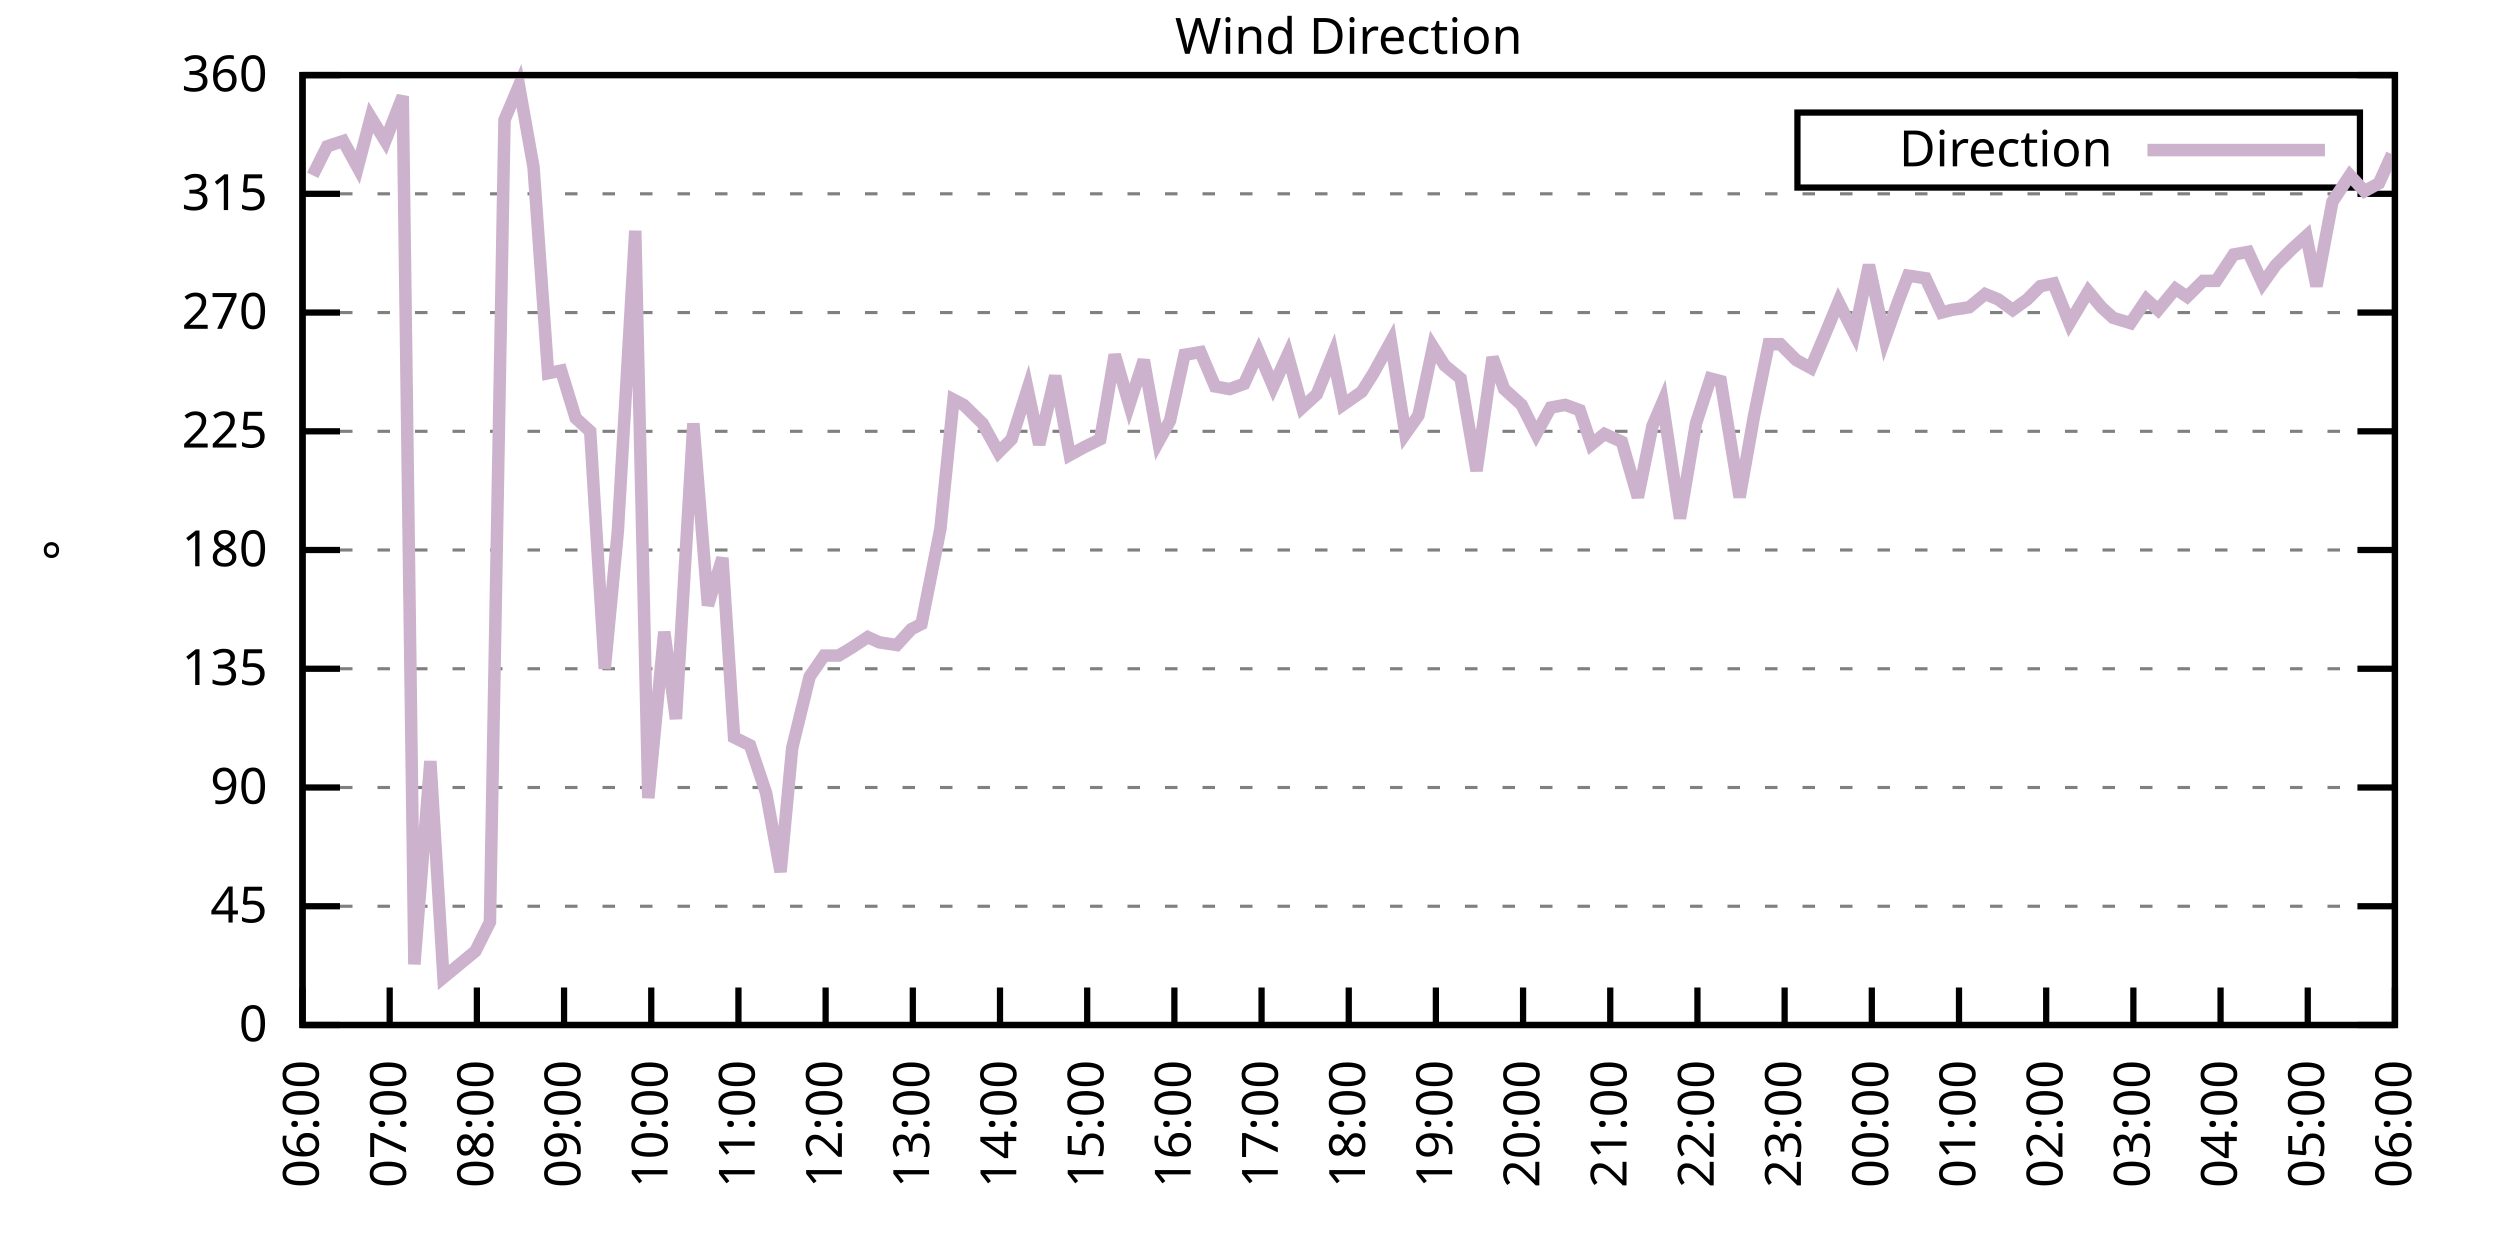
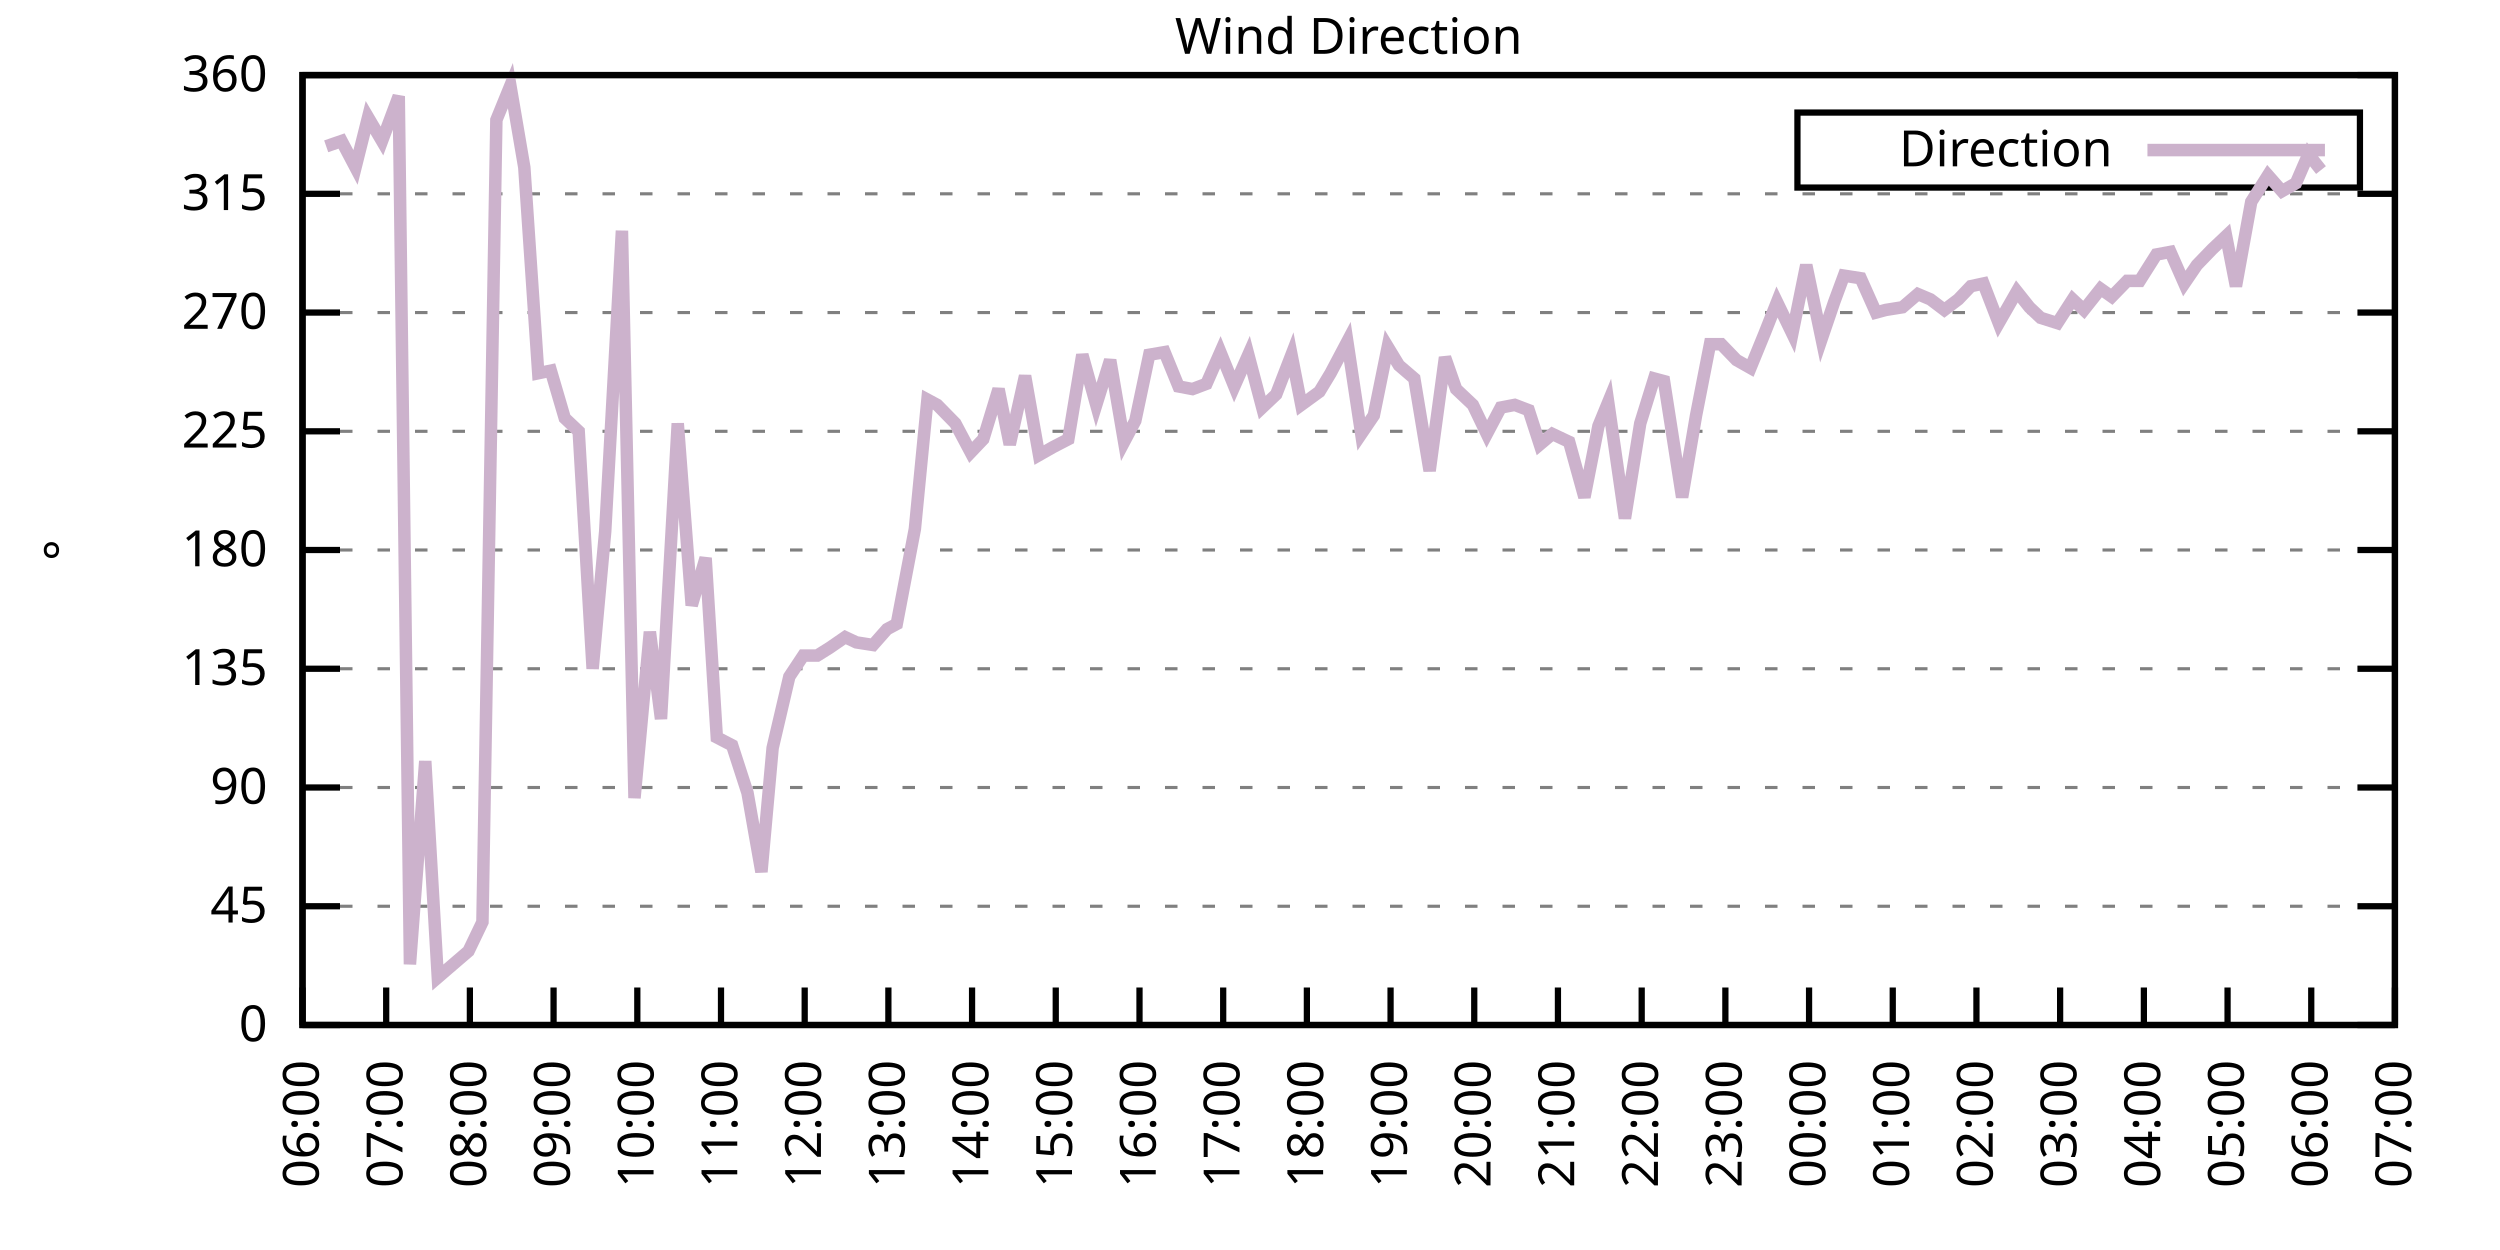
<svg xmlns="http://www.w3.org/2000/svg" xmlns:xlink="http://www.w3.org/1999/xlink" width="400" height="200" viewBox="0 0 400 200">
  <g id="gnuplot_canvas">
    <rect x="0" y="0" width="400" height="200" fill="none" />
    <defs>
      <circle id="gpDot" r="0.5" stroke-width="0.5" stroke="currentColor" />
      <path id="gpPt0" stroke-width="0.333" stroke="currentColor" d="M-1,0 h2 M0,-1 v2" />
      <path id="gpPt1" stroke-width="0.333" stroke="currentColor" d="M-1,-1 L1,1 M1,-1 L-1,1" />
      <path id="gpPt2" stroke-width="0.333" stroke="currentColor" d="M-1,0 L1,0 M0,-1 L0,1 M-1,-1 L1,1 M-1,1 L1,-1" />
      <rect id="gpPt3" stroke-width="0.333" stroke="currentColor" x="-1" y="-1" width="2" height="2" />
      <rect id="gpPt4" stroke-width="0.333" stroke="currentColor" fill="currentColor" x="-1" y="-1" width="2" height="2" />
      <circle id="gpPt5" stroke-width="0.333" stroke="currentColor" cx="0" cy="0" r="1" />
      <use xlink:href="#gpPt5" id="gpPt6" fill="currentColor" stroke="none" />
      <path id="gpPt7" stroke-width="0.333" stroke="currentColor" d="M0,-1.33 L-1.33,0.67 L1.33,0.67 z" />
      <use xlink:href="#gpPt7" id="gpPt8" fill="currentColor" stroke="none" />
      <use xlink:href="#gpPt7" id="gpPt9" stroke="currentColor" transform="rotate(180)" />
      <use xlink:href="#gpPt9" id="gpPt10" fill="currentColor" stroke="none" />
      <use xlink:href="#gpPt3" id="gpPt11" stroke="currentColor" transform="rotate(45)" />
      <use xlink:href="#gpPt11" id="gpPt12" fill="currentColor" stroke="none" />
      <path id="gpPt13" stroke-width="0.333" stroke="currentColor" d="M0,1.330 L1.265,0.411 L0.782,-1.067 L-0.782,-1.076 L-1.265,0.411 z" />
      <use xlink:href="#gpPt13" id="gpPt14" fill="currentColor" stroke="none" />
      <filter id="textbox" filterUnits="objectBoundingBox" x="0" y="0" height="1" width="1">
        <feFlood flood-color="white" flood-opacity="1" result="bgnd" />
        <feComposite in="SourceGraphic" in2="bgnd" operator="atop" />
      </filter>
      <filter id="greybox" filterUnits="objectBoundingBox" x="0" y="0" height="1" width="1">
        <feFlood flood-color="lightgrey" flood-opacity="1" result="grey" />
        <feComposite in="SourceGraphic" in2="grey" operator="atop" />
      </filter>
    </defs>
    <g fill="none" color="white" stroke="currentColor" stroke-width="1.00" stroke-linecap="butt" stroke-linejoin="miter">
</g>
    <g fill="none" color="black" stroke="currentColor" stroke-width="1.00" stroke-linecap="butt" stroke-linejoin="miter">
      <g stroke="none" shape-rendering="crispEdges">
        <polygon fill="rgb(255, 255, 255)" points="48.40,164.00 383.18,164.00 383.18,12.02 48.40,12.02 " />
      </g>
    </g>
    <g fill="none" color="black" stroke="currentColor" stroke-width="1.00" stroke-linecap="butt" stroke-linejoin="miter">
</g>
    <g fill="none" color="black" stroke="black" stroke-width="0.50" stroke-linecap="butt" stroke-linejoin="miter">
</g>
    <g fill="none" color="gray" stroke="currentColor" stroke-width="0.50" stroke-linecap="butt" stroke-linejoin="miter">
      <path stroke="gray" stroke-dasharray="2,4" class="gridline" d="M48.40,164.00 L383.19,164.00  " />
    </g>
    <g fill="none" color="gray" stroke="gray" stroke-width="1.00" stroke-linecap="butt" stroke-linejoin="miter">
</g>
    <g fill="none" color="black" stroke="currentColor" stroke-width="1.00" stroke-linecap="butt" stroke-linejoin="miter">
      <path stroke="black" d="M48.40,164.00 L54.40,164.00 M383.19,164.00 L377.19,164.00  " />
      <g transform="translate(42.80,166.60)" stroke="none" fill="black" font-family="Sans" font-size="8.00" text-anchor="end">
        <text>
          <tspan font-family="Sans"> 0</tspan>
        </text>
      </g>
    </g>
    <g fill="none" color="black" stroke="currentColor" stroke-width="1.00" stroke-linecap="butt" stroke-linejoin="miter">
</g>
    <g fill="none" color="black" stroke="black" stroke-width="0.50" stroke-linecap="butt" stroke-linejoin="miter">
</g>
    <g fill="none" color="gray" stroke="currentColor" stroke-width="0.50" stroke-linecap="butt" stroke-linejoin="miter">
      <path stroke="gray" stroke-dasharray="2,4" class="gridline" d="M48.40,145.00 L383.19,145.00  " />
    </g>
    <g fill="none" color="gray" stroke="gray" stroke-width="1.00" stroke-linecap="butt" stroke-linejoin="miter">
</g>
    <g fill="none" color="black" stroke="currentColor" stroke-width="1.00" stroke-linecap="butt" stroke-linejoin="miter">
      <path stroke="black" d="M48.40,145.00 L54.40,145.00 M383.19,145.00 L377.19,145.00  " />
      <g transform="translate(42.80,147.60)" stroke="none" fill="black" font-family="Sans" font-size="8.00" text-anchor="end">
        <text>
          <tspan font-family="Sans"> 45</tspan>
        </text>
      </g>
    </g>
    <g fill="none" color="black" stroke="currentColor" stroke-width="1.00" stroke-linecap="butt" stroke-linejoin="miter">
</g>
    <g fill="none" color="black" stroke="black" stroke-width="0.50" stroke-linecap="butt" stroke-linejoin="miter">
</g>
    <g fill="none" color="gray" stroke="currentColor" stroke-width="0.50" stroke-linecap="butt" stroke-linejoin="miter">
      <path stroke="gray" stroke-dasharray="2,4" class="gridline" d="M48.40,126.00 L383.19,126.00  " />
    </g>
    <g fill="none" color="gray" stroke="gray" stroke-width="1.00" stroke-linecap="butt" stroke-linejoin="miter">
</g>
    <g fill="none" color="black" stroke="currentColor" stroke-width="1.00" stroke-linecap="butt" stroke-linejoin="miter">
      <path stroke="black" d="M48.40,126.00 L54.40,126.00 M383.19,126.00 L377.19,126.00  " />
      <g transform="translate(42.80,128.60)" stroke="none" fill="black" font-family="Sans" font-size="8.00" text-anchor="end">
        <text>
          <tspan font-family="Sans"> 90</tspan>
        </text>
      </g>
    </g>
    <g fill="none" color="black" stroke="currentColor" stroke-width="1.00" stroke-linecap="butt" stroke-linejoin="miter">
</g>
    <g fill="none" color="black" stroke="black" stroke-width="0.50" stroke-linecap="butt" stroke-linejoin="miter">
</g>
    <g fill="none" color="gray" stroke="currentColor" stroke-width="0.50" stroke-linecap="butt" stroke-linejoin="miter">
      <path stroke="gray" stroke-dasharray="2,4" class="gridline" d="M48.40,107.00 L383.19,107.00  " />
    </g>
    <g fill="none" color="gray" stroke="gray" stroke-width="1.00" stroke-linecap="butt" stroke-linejoin="miter">
</g>
    <g fill="none" color="black" stroke="currentColor" stroke-width="1.00" stroke-linecap="butt" stroke-linejoin="miter">
      <path stroke="black" d="M48.40,107.00 L54.40,107.00 M383.19,107.00 L377.19,107.00  " />
      <g transform="translate(42.80,109.60)" stroke="none" fill="black" font-family="Sans" font-size="8.00" text-anchor="end">
        <text>
          <tspan font-family="Sans"> 135</tspan>
        </text>
      </g>
    </g>
    <g fill="none" color="black" stroke="currentColor" stroke-width="1.00" stroke-linecap="butt" stroke-linejoin="miter">
</g>
    <g fill="none" color="black" stroke="black" stroke-width="0.50" stroke-linecap="butt" stroke-linejoin="miter">
</g>
    <g fill="none" color="gray" stroke="currentColor" stroke-width="0.50" stroke-linecap="butt" stroke-linejoin="miter">
      <path stroke="gray" stroke-dasharray="2,4" class="gridline" d="M48.40,88.00 L383.19,88.00  " />
    </g>
    <g fill="none" color="gray" stroke="gray" stroke-width="1.00" stroke-linecap="butt" stroke-linejoin="miter">
</g>
    <g fill="none" color="black" stroke="currentColor" stroke-width="1.00" stroke-linecap="butt" stroke-linejoin="miter">
      <path stroke="black" d="M48.40,88.00 L54.40,88.00 M383.19,88.00 L377.19,88.00  " />
      <g transform="translate(42.80,90.60)" stroke="none" fill="black" font-family="Sans" font-size="8.00" text-anchor="end">
        <text>
          <tspan font-family="Sans"> 180</tspan>
        </text>
      </g>
    </g>
    <g fill="none" color="black" stroke="currentColor" stroke-width="1.00" stroke-linecap="butt" stroke-linejoin="miter">
</g>
    <g fill="none" color="black" stroke="black" stroke-width="0.50" stroke-linecap="butt" stroke-linejoin="miter">
</g>
    <g fill="none" color="gray" stroke="currentColor" stroke-width="0.50" stroke-linecap="butt" stroke-linejoin="miter">
      <path stroke="gray" stroke-dasharray="2,4" class="gridline" d="M48.40,69.01 L383.19,69.01  " />
    </g>
    <g fill="none" color="gray" stroke="gray" stroke-width="1.00" stroke-linecap="butt" stroke-linejoin="miter">
</g>
    <g fill="none" color="black" stroke="currentColor" stroke-width="1.00" stroke-linecap="butt" stroke-linejoin="miter">
      <path stroke="black" d="M48.40,69.01 L54.40,69.01 M383.19,69.01 L377.19,69.01  " />
      <g transform="translate(42.80,71.61)" stroke="none" fill="black" font-family="Sans" font-size="8.00" text-anchor="end">
        <text>
          <tspan font-family="Sans"> 225</tspan>
        </text>
      </g>
    </g>
    <g fill="none" color="black" stroke="currentColor" stroke-width="1.00" stroke-linecap="butt" stroke-linejoin="miter">
</g>
    <g fill="none" color="black" stroke="black" stroke-width="0.50" stroke-linecap="butt" stroke-linejoin="miter">
</g>
    <g fill="none" color="gray" stroke="currentColor" stroke-width="0.50" stroke-linecap="butt" stroke-linejoin="miter">
      <path stroke="gray" stroke-dasharray="2,4" class="gridline" d="M48.40,50.01 L383.19,50.01  " />
    </g>
    <g fill="none" color="gray" stroke="gray" stroke-width="1.00" stroke-linecap="butt" stroke-linejoin="miter">
</g>
    <g fill="none" color="black" stroke="currentColor" stroke-width="1.00" stroke-linecap="butt" stroke-linejoin="miter">
      <path stroke="black" d="M48.40,50.01 L54.40,50.01 M383.19,50.01 L377.19,50.01  " />
      <g transform="translate(42.80,52.61)" stroke="none" fill="black" font-family="Sans" font-size="8.00" text-anchor="end">
        <text>
          <tspan font-family="Sans"> 270</tspan>
        </text>
      </g>
    </g>
    <g fill="none" color="black" stroke="currentColor" stroke-width="1.00" stroke-linecap="butt" stroke-linejoin="miter">
</g>
    <g fill="none" color="black" stroke="black" stroke-width="0.50" stroke-linecap="butt" stroke-linejoin="miter">
</g>
    <g fill="none" color="gray" stroke="currentColor" stroke-width="0.50" stroke-linecap="butt" stroke-linejoin="miter">
      <path stroke="gray" stroke-dasharray="2,4" class="gridline" d="M48.40,31.01 L383.19,31.01  " />
    </g>
    <g fill="none" color="gray" stroke="gray" stroke-width="1.00" stroke-linecap="butt" stroke-linejoin="miter">
</g>
    <g fill="none" color="black" stroke="currentColor" stroke-width="1.00" stroke-linecap="butt" stroke-linejoin="miter">
      <path stroke="black" d="M48.40,31.01 L54.40,31.01 M383.19,31.01 L377.19,31.01  " />
      <g transform="translate(42.80,33.61)" stroke="none" fill="black" font-family="Sans" font-size="8.00" text-anchor="end">
        <text>
          <tspan font-family="Sans"> 315</tspan>
        </text>
      </g>
    </g>
    <g fill="none" color="black" stroke="currentColor" stroke-width="1.00" stroke-linecap="butt" stroke-linejoin="miter">
</g>
    <g fill="none" color="black" stroke="black" stroke-width="0.50" stroke-linecap="butt" stroke-linejoin="miter">
</g>
    <g fill="none" color="gray" stroke="currentColor" stroke-width="0.50" stroke-linecap="butt" stroke-linejoin="miter">
      <path stroke="gray" stroke-dasharray="2,4" class="gridline" d="M48.40,12.01 L383.19,12.01  " />
    </g>
    <g fill="none" color="gray" stroke="gray" stroke-width="1.00" stroke-linecap="butt" stroke-linejoin="miter">
</g>
    <g fill="none" color="black" stroke="currentColor" stroke-width="1.00" stroke-linecap="butt" stroke-linejoin="miter">
      <path stroke="black" d="M48.40,12.01 L54.40,12.01 M383.19,12.01 L377.19,12.01  " />
      <g transform="translate(42.80,14.61)" stroke="none" fill="black" font-family="Sans" font-size="8.00" text-anchor="end">
        <text>
          <tspan font-family="Sans"> 360</tspan>
        </text>
      </g>
    </g>
    <g fill="none" color="black" stroke="currentColor" stroke-width="1.00" stroke-linecap="butt" stroke-linejoin="miter">
      <path stroke="black" d="M48.40,164.00 L48.40,158.00  " />
      <g transform="translate(51.00,169.60) rotate(270.00)" stroke="none" fill="black" font-family="Sans" font-size="8.00" text-anchor="end">
        <text>
          <tspan font-family="Sans">06:00</tspan>
        </text>
      </g>
    </g>
    <g fill="none" color="black" stroke="currentColor" stroke-width="1.00" stroke-linecap="butt" stroke-linejoin="miter">
-       <path stroke="black" d="M62.35,164.00 L62.35,158.00  " />
-       <g transform="translate(64.95,169.60) rotate(270.00)" stroke="none" fill="black" font-family="Sans" font-size="8.00" text-anchor="end">
+       <path stroke="black" d="M61.79,164.00 L61.79,158.00  " />
+       <g transform="translate(64.39,169.60) rotate(270.00)" stroke="none" fill="black" font-family="Sans" font-size="8.00" text-anchor="end">
        <text>
          <tspan font-family="Sans">07:00</tspan>
        </text>
      </g>
    </g>
    <g fill="none" color="black" stroke="currentColor" stroke-width="1.00" stroke-linecap="butt" stroke-linejoin="miter">
-       <path stroke="black" d="M76.30,164.00 L76.30,158.00  " />
-       <g transform="translate(78.90,169.60) rotate(270.00)" stroke="none" fill="black" font-family="Sans" font-size="8.00" text-anchor="end">
+       <path stroke="black" d="M75.18,164.00 L75.18,158.00  " />
+       <g transform="translate(77.78,169.60) rotate(270.00)" stroke="none" fill="black" font-family="Sans" font-size="8.00" text-anchor="end">
        <text>
          <tspan font-family="Sans">08:00</tspan>
        </text>
      </g>
    </g>
    <g fill="none" color="black" stroke="currentColor" stroke-width="1.00" stroke-linecap="butt" stroke-linejoin="miter">
-       <path stroke="black" d="M90.25,164.00 L90.25,158.00  " />
-       <g transform="translate(92.85,169.60) rotate(270.00)" stroke="none" fill="black" font-family="Sans" font-size="8.00" text-anchor="end">
+       <path stroke="black" d="M88.57,164.00 L88.57,158.00  " />
+       <g transform="translate(91.17,169.60) rotate(270.00)" stroke="none" fill="black" font-family="Sans" font-size="8.00" text-anchor="end">
        <text>
          <tspan font-family="Sans">09:00</tspan>
        </text>
      </g>
    </g>
    <g fill="none" color="black" stroke="currentColor" stroke-width="1.00" stroke-linecap="butt" stroke-linejoin="miter">
-       <path stroke="black" d="M104.20,164.00 L104.20,158.00  " />
-       <g transform="translate(106.80,169.60) rotate(270.00)" stroke="none" fill="black" font-family="Sans" font-size="8.00" text-anchor="end">
+       <path stroke="black" d="M101.97,164.00 L101.97,158.00  " />
+       <g transform="translate(104.57,169.60) rotate(270.00)" stroke="none" fill="black" font-family="Sans" font-size="8.00" text-anchor="end">
        <text>
          <tspan font-family="Sans">10:00</tspan>
        </text>
      </g>
    </g>
    <g fill="none" color="black" stroke="currentColor" stroke-width="1.00" stroke-linecap="butt" stroke-linejoin="miter">
-       <path stroke="black" d="M118.15,164.00 L118.15,158.00  " />
-       <g transform="translate(120.75,169.60) rotate(270.00)" stroke="none" fill="black" font-family="Sans" font-size="8.00" text-anchor="end">
+       <path stroke="black" d="M115.36,164.00 L115.36,158.00  " />
+       <g transform="translate(117.96,169.60) rotate(270.00)" stroke="none" fill="black" font-family="Sans" font-size="8.00" text-anchor="end">
        <text>
          <tspan font-family="Sans">11:00</tspan>
        </text>
      </g>
    </g>
    <g fill="none" color="black" stroke="currentColor" stroke-width="1.00" stroke-linecap="butt" stroke-linejoin="miter">
-       <path stroke="black" d="M132.10,164.00 L132.10,158.00  " />
-       <g transform="translate(134.70,169.60) rotate(270.00)" stroke="none" fill="black" font-family="Sans" font-size="8.00" text-anchor="end">
+       <path stroke="black" d="M128.75,164.00 L128.75,158.00  " />
+       <g transform="translate(131.35,169.60) rotate(270.00)" stroke="none" fill="black" font-family="Sans" font-size="8.00" text-anchor="end">
        <text>
          <tspan font-family="Sans">12:00</tspan>
        </text>
      </g>
    </g>
    <g fill="none" color="black" stroke="currentColor" stroke-width="1.00" stroke-linecap="butt" stroke-linejoin="miter">
-       <path stroke="black" d="M146.05,164.00 L146.05,158.00  " />
-       <g transform="translate(148.65,169.60) rotate(270.00)" stroke="none" fill="black" font-family="Sans" font-size="8.00" text-anchor="end">
+       <path stroke="black" d="M142.14,164.00 L142.14,158.00  " />
+       <g transform="translate(144.74,169.60) rotate(270.00)" stroke="none" fill="black" font-family="Sans" font-size="8.00" text-anchor="end">
        <text>
          <tspan font-family="Sans">13:00</tspan>
        </text>
      </g>
    </g>
    <g fill="none" color="black" stroke="currentColor" stroke-width="1.00" stroke-linecap="butt" stroke-linejoin="miter">
-       <path stroke="black" d="M160.00,164.00 L160.00,158.00  " />
-       <g transform="translate(162.60,169.60) rotate(270.00)" stroke="none" fill="black" font-family="Sans" font-size="8.00" text-anchor="end">
+       <path stroke="black" d="M155.53,164.00 L155.53,158.00  " />
+       <g transform="translate(158.13,169.60) rotate(270.00)" stroke="none" fill="black" font-family="Sans" font-size="8.00" text-anchor="end">
        <text>
          <tspan font-family="Sans">14:00</tspan>
        </text>
      </g>
    </g>
    <g fill="none" color="black" stroke="currentColor" stroke-width="1.00" stroke-linecap="butt" stroke-linejoin="miter">
-       <path stroke="black" d="M173.95,164.00 L173.95,158.00  " />
-       <g transform="translate(176.55,169.60) rotate(270.00)" stroke="none" fill="black" font-family="Sans" font-size="8.00" text-anchor="end">
+       <path stroke="black" d="M168.92,164.00 L168.92,158.00  " />
+       <g transform="translate(171.52,169.60) rotate(270.00)" stroke="none" fill="black" font-family="Sans" font-size="8.00" text-anchor="end">
        <text>
          <tspan font-family="Sans">15:00</tspan>
        </text>
      </g>
    </g>
    <g fill="none" color="black" stroke="currentColor" stroke-width="1.00" stroke-linecap="butt" stroke-linejoin="miter">
-       <path stroke="black" d="M187.90,164.00 L187.90,158.00  " />
-       <g transform="translate(190.50,169.60) rotate(270.00)" stroke="none" fill="black" font-family="Sans" font-size="8.00" text-anchor="end">
+       <path stroke="black" d="M182.32,164.00 L182.32,158.00  " />
+       <g transform="translate(184.92,169.60) rotate(270.00)" stroke="none" fill="black" font-family="Sans" font-size="8.00" text-anchor="end">
        <text>
          <tspan font-family="Sans">16:00</tspan>
        </text>
      </g>
    </g>
    <g fill="none" color="black" stroke="currentColor" stroke-width="1.00" stroke-linecap="butt" stroke-linejoin="miter">
-       <path stroke="black" d="M201.85,164.00 L201.85,158.00  " />
-       <g transform="translate(204.45,169.60) rotate(270.00)" stroke="none" fill="black" font-family="Sans" font-size="8.00" text-anchor="end">
+       <path stroke="black" d="M195.71,164.00 L195.71,158.00  " />
+       <g transform="translate(198.31,169.60) rotate(270.00)" stroke="none" fill="black" font-family="Sans" font-size="8.00" text-anchor="end">
        <text>
          <tspan font-family="Sans">17:00</tspan>
        </text>
      </g>
    </g>
    <g fill="none" color="black" stroke="currentColor" stroke-width="1.00" stroke-linecap="butt" stroke-linejoin="miter">
-       <path stroke="black" d="M215.80,164.00 L215.80,158.00  " />
-       <g transform="translate(218.40,169.60) rotate(270.00)" stroke="none" fill="black" font-family="Sans" font-size="8.00" text-anchor="end">
+       <path stroke="black" d="M209.10,164.00 L209.10,158.00  " />
+       <g transform="translate(211.70,169.60) rotate(270.00)" stroke="none" fill="black" font-family="Sans" font-size="8.00" text-anchor="end">
        <text>
          <tspan font-family="Sans">18:00</tspan>
        </text>
      </g>
    </g>
    <g fill="none" color="black" stroke="currentColor" stroke-width="1.00" stroke-linecap="butt" stroke-linejoin="miter">
-       <path stroke="black" d="M229.74,164.00 L229.74,158.00  " />
-       <g transform="translate(232.34,169.60) rotate(270.00)" stroke="none" fill="black" font-family="Sans" font-size="8.00" text-anchor="end">
+       <path stroke="black" d="M222.49,164.00 L222.49,158.00  " />
+       <g transform="translate(225.09,169.60) rotate(270.00)" stroke="none" fill="black" font-family="Sans" font-size="8.00" text-anchor="end">
        <text>
          <tspan font-family="Sans">19:00</tspan>
        </text>
      </g>
    </g>
    <g fill="none" color="black" stroke="currentColor" stroke-width="1.00" stroke-linecap="butt" stroke-linejoin="miter">
-       <path stroke="black" d="M243.69,164.00 L243.69,158.00  " />
-       <g transform="translate(246.29,169.60) rotate(270.00)" stroke="none" fill="black" font-family="Sans" font-size="8.00" text-anchor="end">
+       <path stroke="black" d="M235.88,164.00 L235.88,158.00  " />
+       <g transform="translate(238.48,169.60) rotate(270.00)" stroke="none" fill="black" font-family="Sans" font-size="8.00" text-anchor="end">
        <text>
          <tspan font-family="Sans">20:00</tspan>
        </text>
      </g>
    </g>
    <g fill="none" color="black" stroke="currentColor" stroke-width="1.00" stroke-linecap="butt" stroke-linejoin="miter">
-       <path stroke="black" d="M257.64,164.00 L257.64,158.00  " />
-       <g transform="translate(260.24,169.60) rotate(270.00)" stroke="none" fill="black" font-family="Sans" font-size="8.00" text-anchor="end">
+       <path stroke="black" d="M249.27,164.00 L249.27,158.00  " />
+       <g transform="translate(251.87,169.60) rotate(270.00)" stroke="none" fill="black" font-family="Sans" font-size="8.00" text-anchor="end">
        <text>
          <tspan font-family="Sans">21:00</tspan>
        </text>
      </g>
    </g>
    <g fill="none" color="black" stroke="currentColor" stroke-width="1.00" stroke-linecap="butt" stroke-linejoin="miter">
-       <path stroke="black" d="M271.59,164.00 L271.59,158.00  " />
-       <g transform="translate(274.19,169.60) rotate(270.00)" stroke="none" fill="black" font-family="Sans" font-size="8.00" text-anchor="end">
+       <path stroke="black" d="M262.67,164.00 L262.67,158.00  " />
+       <g transform="translate(265.27,169.60) rotate(270.00)" stroke="none" fill="black" font-family="Sans" font-size="8.00" text-anchor="end">
        <text>
          <tspan font-family="Sans">22:00</tspan>
        </text>
      </g>
    </g>
    <g fill="none" color="black" stroke="currentColor" stroke-width="1.00" stroke-linecap="butt" stroke-linejoin="miter">
-       <path stroke="black" d="M285.54,164.00 L285.54,158.00  " />
-       <g transform="translate(288.14,169.60) rotate(270.00)" stroke="none" fill="black" font-family="Sans" font-size="8.00" text-anchor="end">
+       <path stroke="black" d="M276.06,164.00 L276.06,158.00  " />
+       <g transform="translate(278.66,169.60) rotate(270.00)" stroke="none" fill="black" font-family="Sans" font-size="8.00" text-anchor="end">
        <text>
          <tspan font-family="Sans">23:00</tspan>
        </text>
      </g>
    </g>
    <g fill="none" color="black" stroke="currentColor" stroke-width="1.00" stroke-linecap="butt" stroke-linejoin="miter">
-       <path stroke="black" d="M299.49,164.00 L299.49,158.00  " />
-       <g transform="translate(302.09,169.60) rotate(270.00)" stroke="none" fill="black" font-family="Sans" font-size="8.00" text-anchor="end">
+       <path stroke="black" d="M289.45,164.00 L289.45,158.00  " />
+       <g transform="translate(292.05,169.60) rotate(270.00)" stroke="none" fill="black" font-family="Sans" font-size="8.00" text-anchor="end">
        <text>
          <tspan font-family="Sans">00:00</tspan>
        </text>
      </g>
    </g>
    <g fill="none" color="black" stroke="currentColor" stroke-width="1.00" stroke-linecap="butt" stroke-linejoin="miter">
-       <path stroke="black" d="M313.44,164.00 L313.44,158.00  " />
-       <g transform="translate(316.04,169.60) rotate(270.00)" stroke="none" fill="black" font-family="Sans" font-size="8.00" text-anchor="end">
+       <path stroke="black" d="M302.84,164.00 L302.84,158.00  " />
+       <g transform="translate(305.44,169.60) rotate(270.00)" stroke="none" fill="black" font-family="Sans" font-size="8.00" text-anchor="end">
        <text>
          <tspan font-family="Sans">01:00</tspan>
        </text>
      </g>
    </g>
    <g fill="none" color="black" stroke="currentColor" stroke-width="1.00" stroke-linecap="butt" stroke-linejoin="miter">
-       <path stroke="black" d="M327.39,164.00 L327.39,158.00  " />
-       <g transform="translate(329.99,169.60) rotate(270.00)" stroke="none" fill="black" font-family="Sans" font-size="8.00" text-anchor="end">
+       <path stroke="black" d="M316.23,164.00 L316.23,158.00  " />
+       <g transform="translate(318.83,169.60) rotate(270.00)" stroke="none" fill="black" font-family="Sans" font-size="8.00" text-anchor="end">
        <text>
          <tspan font-family="Sans">02:00</tspan>
        </text>
      </g>
    </g>
    <g fill="none" color="black" stroke="currentColor" stroke-width="1.00" stroke-linecap="butt" stroke-linejoin="miter">
-       <path stroke="black" d="M341.34,164.00 L341.34,158.00  " />
-       <g transform="translate(343.94,169.60) rotate(270.00)" stroke="none" fill="black" font-family="Sans" font-size="8.00" text-anchor="end">
+       <path stroke="black" d="M329.62,164.00 L329.62,158.00  " />
+       <g transform="translate(332.22,169.60) rotate(270.00)" stroke="none" fill="black" font-family="Sans" font-size="8.00" text-anchor="end">
        <text>
          <tspan font-family="Sans">03:00</tspan>
        </text>
      </g>
    </g>
    <g fill="none" color="black" stroke="currentColor" stroke-width="1.00" stroke-linecap="butt" stroke-linejoin="miter">
-       <path stroke="black" d="M355.29,164.00 L355.29,158.00  " />
-       <g transform="translate(357.89,169.60) rotate(270.00)" stroke="none" fill="black" font-family="Sans" font-size="8.00" text-anchor="end">
+       <path stroke="black" d="M343.02,164.00 L343.02,158.00  " />
+       <g transform="translate(345.62,169.60) rotate(270.00)" stroke="none" fill="black" font-family="Sans" font-size="8.00" text-anchor="end">
        <text>
          <tspan font-family="Sans">04:00</tspan>
        </text>
      </g>
    </g>
    <g fill="none" color="black" stroke="currentColor" stroke-width="1.00" stroke-linecap="butt" stroke-linejoin="miter">
-       <path stroke="black" d="M369.24,164.00 L369.24,158.00  " />
-       <g transform="translate(371.84,169.60) rotate(270.00)" stroke="none" fill="black" font-family="Sans" font-size="8.00" text-anchor="end">
+       <path stroke="black" d="M356.41,164.00 L356.41,158.00  " />
+       <g transform="translate(359.01,169.60) rotate(270.00)" stroke="none" fill="black" font-family="Sans" font-size="8.00" text-anchor="end">
        <text>
          <tspan font-family="Sans">05:00</tspan>
+         </text>
+       </g>
+     </g>
+     <g fill="none" color="black" stroke="currentColor" stroke-width="1.00" stroke-linecap="butt" stroke-linejoin="miter">
+       <path stroke="black" d="M369.80,164.00 L369.80,158.00  " />
+       <g transform="translate(372.40,169.60) rotate(270.00)" stroke="none" fill="black" font-family="Sans" font-size="8.00" text-anchor="end">
+         <text>
+           <tspan font-family="Sans">06:00</tspan>
        </text>
      </g>
    </g>
    <g fill="none" color="black" stroke="currentColor" stroke-width="1.00" stroke-linecap="butt" stroke-linejoin="miter">
      <path stroke="black" d="M383.19,164.00 L383.19,158.00  " />
      <g transform="translate(385.79,169.60) rotate(270.00)" stroke="none" fill="black" font-family="Sans" font-size="8.00" text-anchor="end">
        <text>
-           <tspan font-family="Sans">06:00</tspan>
+           <tspan font-family="Sans">07:00</tspan>
        </text>
      </g>
    </g>
    <g fill="none" color="black" stroke="currentColor" stroke-width="1.00" stroke-linecap="butt" stroke-linejoin="miter">
</g>
    <g fill="none" color="black" stroke="currentColor" stroke-width="1.00" stroke-linecap="butt" stroke-linejoin="miter">
      <path stroke="black" d="M48.40,12.01 L48.40,164.00 L383.19,164.00 L383.19,12.01 L48.40,12.01 Z  " />
    </g>
    <g fill="none" color="black" stroke="currentColor" stroke-width="1.00" stroke-linecap="butt" stroke-linejoin="miter">
</g>
    <g fill="none" color="black" stroke="currentColor" stroke-width="1.00" stroke-linecap="butt" stroke-linejoin="miter">
      <path stroke="black" d="M287.59,30.01 L287.59,18.01 L377.59,18.01 L377.59,30.01 L287.59,30.01 Z  " />
    </g>
    <g id="Wind_direction_plot_1">
      <g fill="none" color="white" stroke="black" stroke-width="2.00" stroke-linecap="butt" stroke-linejoin="miter">
</g>
      <g fill="none" color="black" stroke="currentColor" stroke-width="2.00" stroke-linecap="butt" stroke-linejoin="miter">
        <g transform="translate(337.99,26.61)" stroke="none" fill="black" font-family="Sans" font-size="8.00" text-anchor="end">
          <text>
            <tspan font-family="Sans">Direction</tspan>
          </text>
        </g>
      </g>
      <g fill="none" color="black" stroke="currentColor" stroke-width="2.00" stroke-linecap="butt" stroke-linejoin="miter">
-         <path stroke="rgb(204, 178, 204)" d="M343.59,24.01 L371.99,24.01 M50.03,28.05 L52.35,23.41 L54.91,22.56 L57.23,26.79 L59.33,18.77 L61.65,22.56   L64.44,15.39 L66.30,154.29 L68.86,121.78 L70.95,156.40 L73.51,154.29 L76.07,152.18 L78.39,147.53 L80.72,19.19   L83.04,13.70 L85.37,26.79 L87.69,59.72 L89.78,59.30 L92.11,66.90 L94.43,69.01 L96.76,107.00 L98.85,85.05   L101.64,36.92 L103.73,127.69 L106.29,101.09 L108.15,115.03 L110.94,67.74 L113.27,96.87 L115.59,89.27 L117.45,117.98   L120.01,119.25 L122.57,126.85 L124.89,139.51 L126.75,119.67 L129.54,108.27 L131.87,104.89 L134.19,104.89 L136.28,103.63   L138.84,101.94 L140.70,102.78 L143.49,103.20 L145.81,100.67 L147.44,99.83 L150.46,84.63 L152.56,63.94 L154.18,64.78   L157.21,67.74 L159.76,72.38 L161.86,70.27 L164.41,62.25 L166.27,71.12 L168.83,60.14 L171.16,72.81 L173.48,71.54   L176.04,70.27 L178.36,56.76 L180.69,64.78 L183.01,57.61 L185.34,70.70 L187.20,67.32 L189.52,56.76 L192.08,56.34   L194.41,61.83 L196.73,62.25 L199.06,61.41 L201.38,56.34 L203.71,61.83 L206.03,56.76 L208.36,65.21 L210.68,63.10   L213.24,56.76 L214.87,64.78 L217.89,62.67 L219.75,59.72 L222.54,54.65 L224.86,69.43 L226.95,66.47 L229.28,55.50   L231.14,58.45 L233.70,60.56 L236.25,75.34 L238.81,57.18 L240.67,62.25 L243.46,64.78 L245.79,69.43 L248.11,65.21   L250.44,64.78 L252.76,65.63 L254.62,71.12 L256.71,69.43 L259.50,70.70 L262.06,79.56 L264.39,68.16 L266.01,64.36   L268.80,82.94 L271.36,67.74 L273.69,60.56 L275.31,60.98 L278.34,79.56 L280.66,66.47 L282.99,55.07 L284.85,55.07   L287.40,57.61 L289.73,58.87 L292.05,53.39 L294.15,48.32 L296.70,53.39 L299.03,42.41 L301.58,54.23 L303.68,48.32   L305.30,44.10 L308.09,44.52 L310.65,50.01 L312.28,49.59 L315.07,49.16 L317.63,47.05 L319.72,47.90 L322.04,49.59   L324.37,47.90 L326.46,45.79 L328.55,45.36 L331.11,51.70 L334.13,46.63 L336.23,49.16 L338.09,50.85 L340.88,51.70   L343.43,47.90 L345.29,49.59 L348.08,46.21 L349.94,47.47 L352.50,44.94 L354.59,44.94 L357.38,40.72 L359.71,40.30   L362.03,45.36 L364.13,42.41 L366.68,39.87 L369.01,37.76 L370.64,45.79 L373.19,32.28 L375.98,28.05 L378.31,30.59   L380.63,29.32 L382.73,24.68  " />
+         <path stroke="rgb(204, 178, 204)" d="M343.59,24.01 L371.99,24.01 M52.19,23.41 L54.65,22.56 L56.88,26.79 L58.89,18.77 L61.12,22.56 L63.80,15.39   L65.59,154.29 L68.04,121.78 L70.05,156.40 L72.50,154.29 L74.96,152.18 L77.19,147.53 L79.42,19.19 L81.66,13.70   L83.89,26.79 L86.12,59.72 L88.13,59.30 L90.36,66.90 L92.59,69.01 L94.82,107.00 L96.83,85.05 L99.51,36.92   L101.52,127.69 L103.98,101.09 L105.76,115.03 L108.44,67.74 L110.67,96.87 L112.90,89.27 L114.69,117.98 L117.14,119.25   L119.60,126.85 L121.83,139.51 L123.62,119.67 L126.29,108.27 L128.53,104.89 L130.76,104.89 L132.77,103.63 L135.22,101.94   L137.01,102.78 L139.69,103.20 L141.92,100.67 L143.48,99.83 L146.38,84.63 L148.39,63.94 L149.95,64.78 L152.85,67.74   L155.31,72.38 L157.32,70.27 L159.77,62.25 L161.56,71.12 L164.01,60.14 L166.25,72.81 L168.48,71.54 L170.93,70.27   L173.17,56.76 L175.40,64.78 L177.63,57.61 L179.86,70.70 L181.65,67.32 L183.88,56.76 L186.33,56.34 L188.57,61.83   L190.80,62.25 L193.03,61.41 L195.26,56.34 L197.49,61.83 L199.73,56.76 L201.96,65.21 L204.19,63.10 L206.64,56.76   L208.21,64.78 L211.11,62.67 L212.89,59.72 L215.57,54.65 L217.80,69.43 L219.81,66.47 L222.04,55.50 L223.83,58.45   L226.29,60.56 L228.74,75.34 L231.20,57.18 L232.98,62.25 L235.66,64.78 L237.89,69.43 L240.12,65.21 L242.36,64.78   L244.59,65.63 L246.37,71.12 L248.38,69.43 L251.06,70.70 L253.51,79.56 L255.75,68.16 L257.31,64.36 L259.99,82.94   L262.44,67.74 L264.67,60.56 L266.24,60.98 L269.14,79.56 L271.37,66.47 L273.60,55.07 L275.39,55.07 L277.84,57.61   L280.07,58.87 L282.31,53.39 L284.32,48.32 L286.77,53.39 L289.00,42.41 L291.46,54.23 L293.47,48.32 L295.03,44.10   L297.71,44.52 L300.16,50.01 L301.72,49.59 L304.40,49.16 L306.86,47.05 L308.87,47.90 L311.10,49.59 L313.33,47.90   L315.34,45.79 L317.35,45.36 L319.80,51.70 L322.70,46.63 L324.71,49.16 L326.50,50.85 L329.18,51.70 L331.63,47.90   L333.42,49.59 L336.10,46.21 L337.88,47.47 L340.34,44.94 L342.35,44.94 L345.02,40.72 L347.26,40.30 L349.49,45.36   L351.50,42.41 L353.95,39.87 L356.18,37.76 L357.75,45.79 L360.20,32.28 L362.88,28.05 L365.11,30.59 L367.34,29.32   L369.35,24.68 L371.36,27.21  " />
      </g>
    </g>
    <g fill="none" color="black" stroke="currentColor" stroke-width="2.00" stroke-linecap="butt" stroke-linejoin="miter">
</g>
    <g fill="none" color="black" stroke="black" stroke-width="1.00" stroke-linecap="butt" stroke-linejoin="miter">
</g>
    <g fill="none" color="black" stroke="currentColor" stroke-width="1.00" stroke-linecap="butt" stroke-linejoin="miter">
      <path stroke="black" d="M48.40,12.01 L48.40,164.00 L383.19,164.00 L383.19,12.01 L48.40,12.01 Z  " />
      <g transform="translate(12.80,88.01) rotate(270.00)" stroke="none" fill="black" font-family="Sans" font-size="8.00" text-anchor="middle">
        <text>
          <tspan font-family="Sans">°</tspan>
        </text>
      </g>
    </g>
    <g fill="none" color="black" stroke="currentColor" stroke-width="1.00" stroke-linecap="butt" stroke-linejoin="miter">
</g>
    <g fill="none" color="black" stroke="currentColor" stroke-width="1.00" stroke-linecap="butt" stroke-linejoin="miter">
      <g transform="translate(215.79,8.61)" stroke="none" fill="black" font-family="Sans" font-size="8.00" text-anchor="middle">
        <text>
          <tspan font-family="Sans">Wind Direction</tspan>
        </text>
      </g>
    </g>
    <g fill="none" color="black" stroke="currentColor" stroke-width="1.00" stroke-linecap="butt" stroke-linejoin="miter">
</g>
  </g>
</svg>
